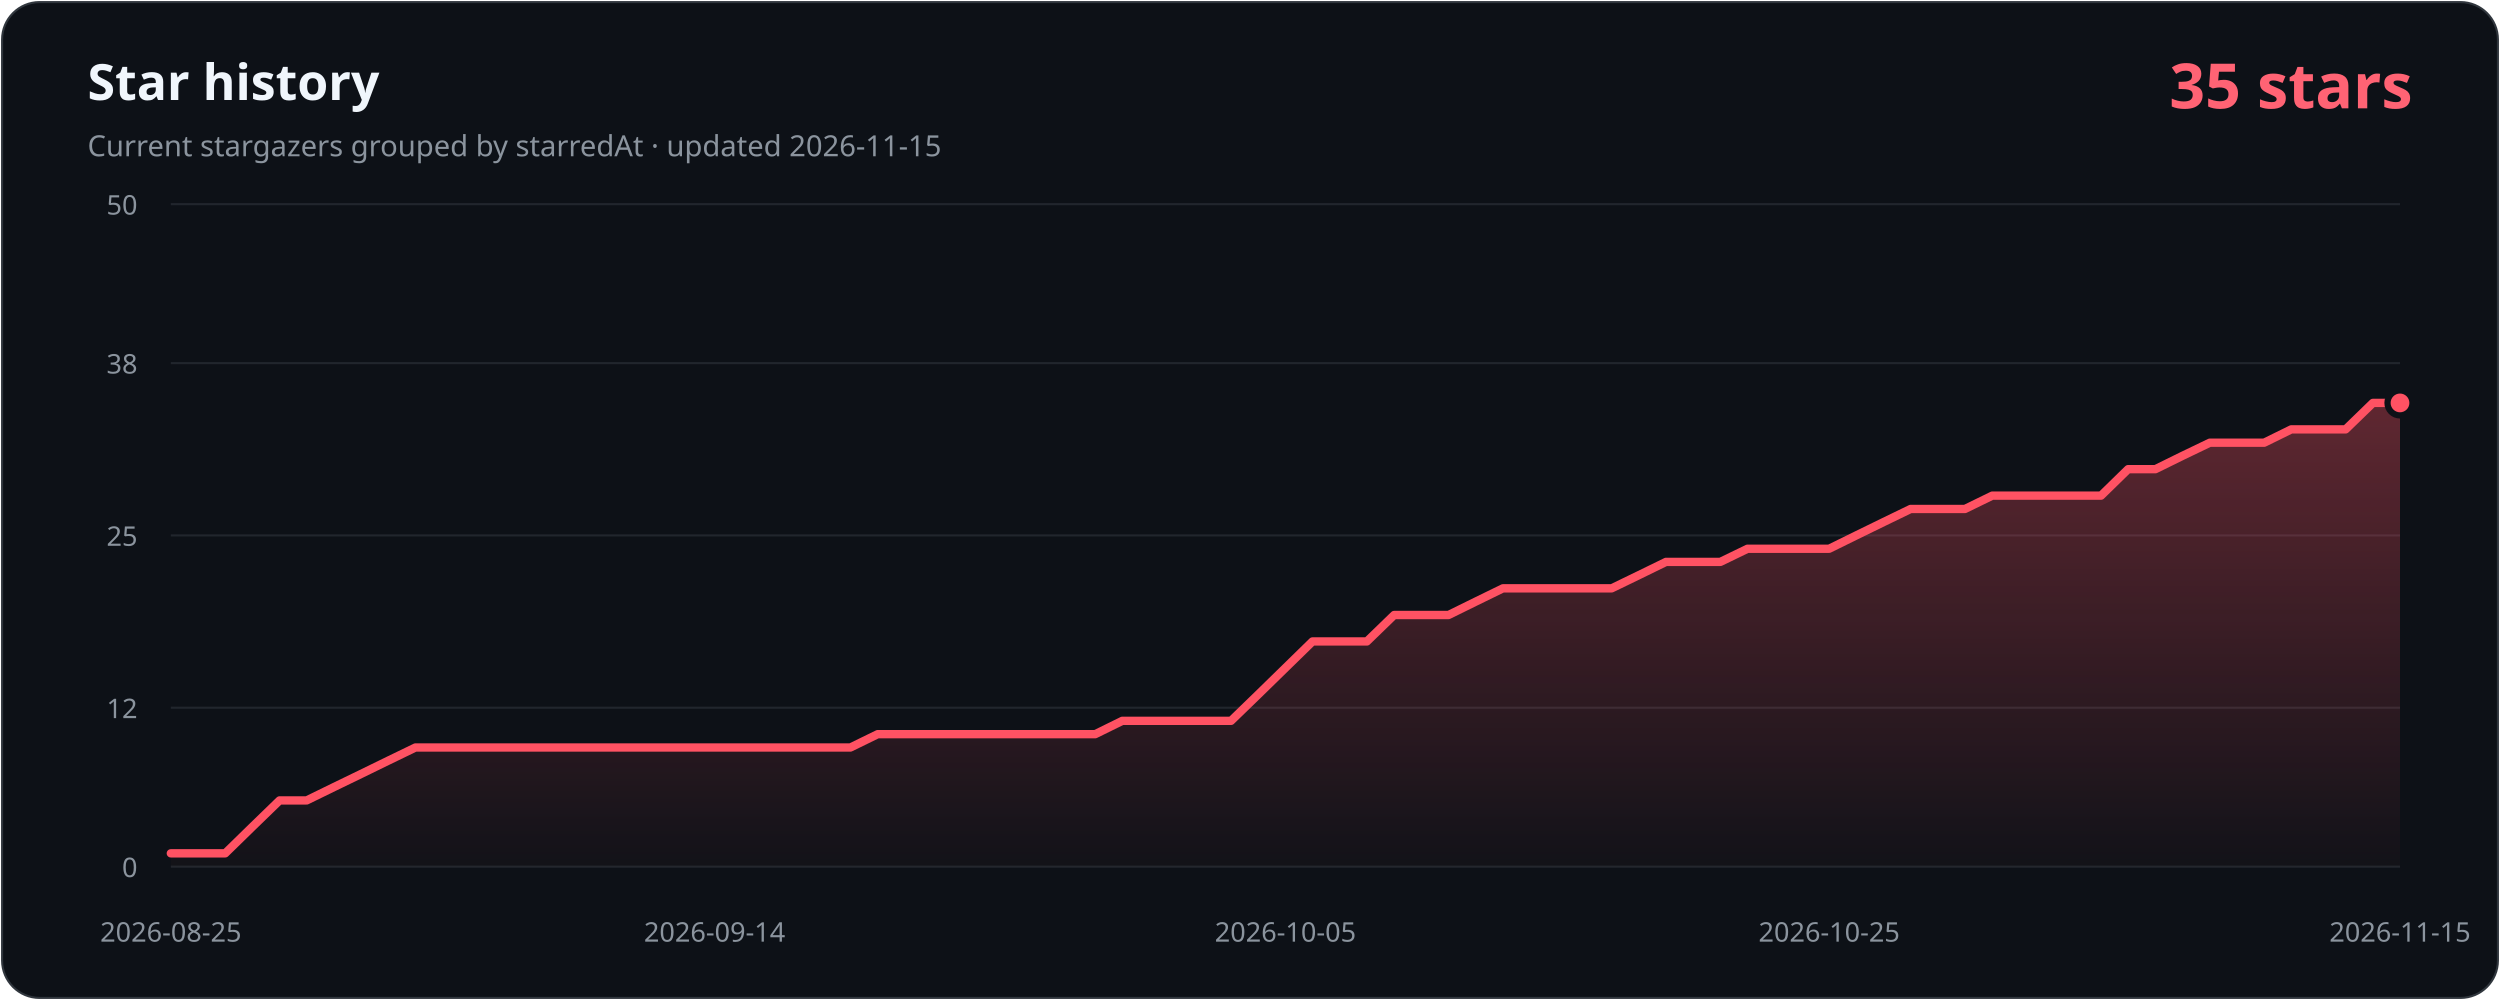
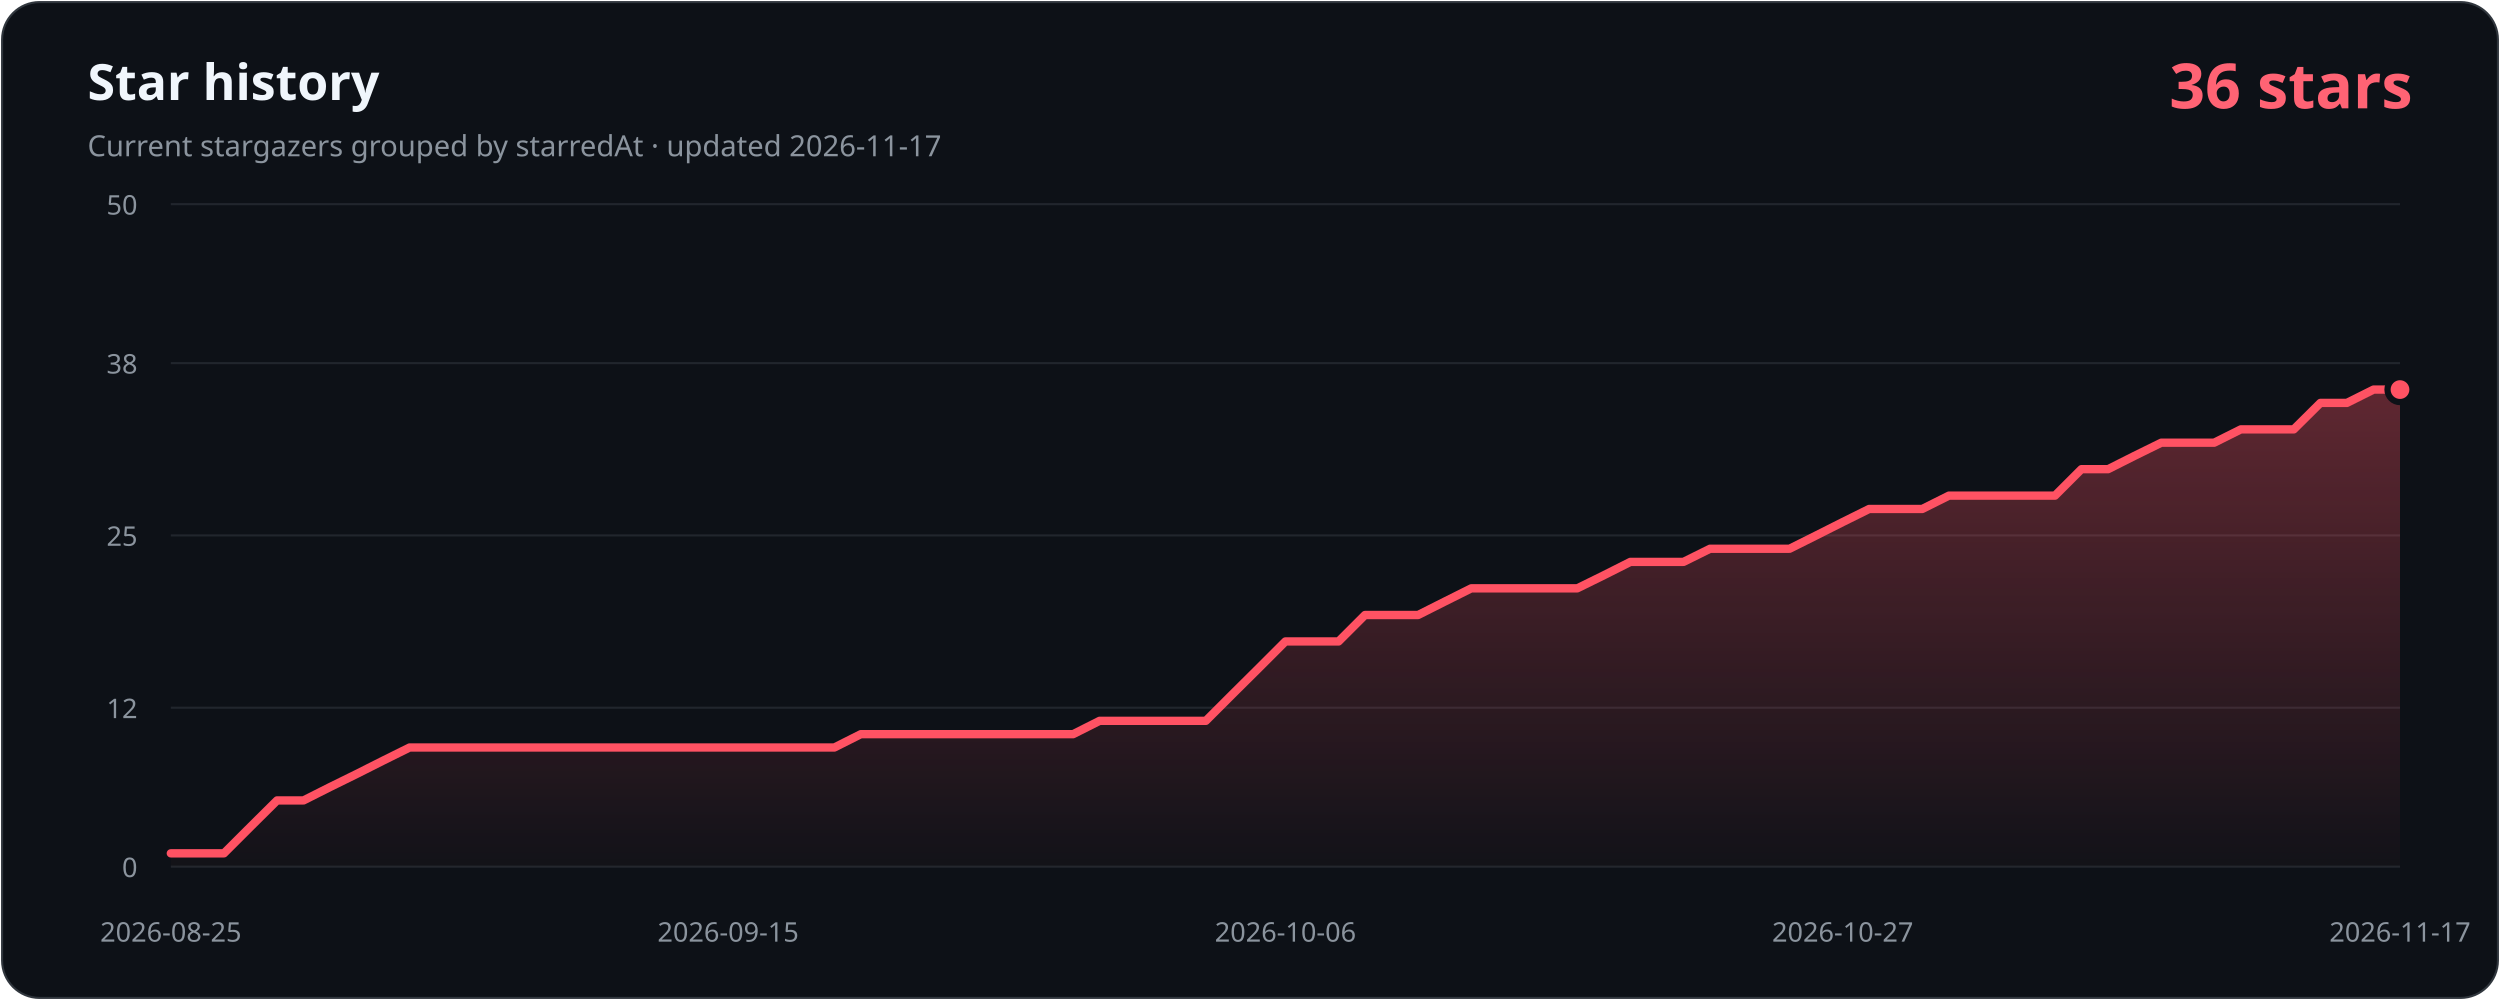
- <svg xmlns="http://www.w3.org/2000/svg" width="1200" height="480" viewBox="0 0 1200 480" role="img" aria-labelledby="title description" data-history-hash="9d755df728e4fc876a3a">
+ <svg xmlns="http://www.w3.org/2000/svg" width="1200" height="480" viewBox="0 0 1200 480" role="img" aria-labelledby="title description" data-history-hash="f673a04235f8e94608e8">
  <defs>
    <linearGradient id="area" x1="0" y1="0" x2="0" y2="1">
      <stop offset="0" stop-color="#ff5263" stop-opacity="0.34" />
      <stop offset="1" stop-color="#ff5263" stop-opacity="0.02" />
    </linearGradient>
  </defs>
  <rect x="1" y="1" width="1198" height="478" rx="18" fill="#0d1117" stroke="#30363d" />
  <text x="42" y="48" fill="#f0f6fc" font-family="Segoe UI, sans-serif" font-size="24" font-weight="700">Star history</text>
-   <text x="42" y="75" fill="#8b949e" font-family="Segoe UI, sans-serif" font-size="14">Current stargazers grouped by starredAt · updated 2026-11-15</text>
-   <text x="1158" y="52" fill="#ff6374" font-family="Segoe UI, sans-serif" font-size="30" font-weight="700" text-anchor="end">35 stars</text>
+   <text x="42" y="75" fill="#8b949e" font-family="Segoe UI, sans-serif" font-size="14">Current stargazers grouped by starredAt · updated 2026-11-17</text>
+   <text x="1158" y="52" fill="#ff6374" font-family="Segoe UI, sans-serif" font-size="30" font-weight="700" text-anchor="end">36 stars</text>
  <g font-family="Segoe UI, sans-serif" font-size="13">
    <line class="grid" x1="82" y1="416.0" x2="1152" y2="416.0" />
    <text class="axis" x="66" y="421.0" text-anchor="end">0</text>
    <line class="grid" x1="82" y1="339.7" x2="1152" y2="339.7" />
    <text class="axis" x="66" y="344.7" text-anchor="end">12</text>
    <line class="grid" x1="82" y1="257.0" x2="1152" y2="257.0" />
    <text class="axis" x="66" y="262.0" text-anchor="end">25</text>
    <line class="grid" x1="82" y1="174.3" x2="1152" y2="174.3" />
    <text class="axis" x="66" y="179.3" text-anchor="end">38</text>
    <line class="grid" x1="82" y1="98.0" x2="1152" y2="98.0" />
    <text class="axis" x="66" y="103.0" text-anchor="end">50</text>
    <text class="axis" x="82.0" y="452" text-anchor="middle">2026-08-25</text>
-     <text class="axis" x="343.0" y="452" text-anchor="middle">2026-09-14</text>
-     <text class="axis" x="617.0" y="452" text-anchor="middle">2026-10-05</text>
-     <text class="axis" x="878.0" y="452" text-anchor="middle">2026-10-25</text>
-     <text class="axis" x="1152.0" y="452" text-anchor="middle">2026-11-15</text>
+     <text class="axis" x="349.5" y="452" text-anchor="middle">2026-09-15</text>
+     <text class="axis" x="617.0" y="452" text-anchor="middle">2026-10-06</text>
+     <text class="axis" x="884.5" y="452" text-anchor="middle">2026-10-27</text>
+     <text class="axis" x="1152.0" y="452" text-anchor="middle">2026-11-17</text>
  </g>
-   <path d="M 82,416 L 82.0,409.6 L 95.0,409.6 L 108.1,409.6 L 121.1,396.9 L 134.2,384.2 L 147.2,384.2 L 160.3,377.8 L 173.3,371.5 L 186.4,365.1 L 199.4,358.8 L 212.5,358.8 L 225.5,358.8 L 238.6,358.8 L 251.6,358.8 L 264.7,358.8 L 277.7,358.8 L 290.8,358.8 L 303.8,358.8 L 316.9,358.8 L 329.9,358.8 L 343.0,358.8 L 356.0,358.8 L 369.1,358.8 L 382.1,358.8 L 395.2,358.8 L 408.2,358.8 L 421.3,352.4 L 434.3,352.4 L 447.4,352.4 L 460.4,352.4 L 473.5,352.4 L 486.5,352.4 L 499.6,352.4 L 512.6,352.4 L 525.7,352.4 L 538.7,346.0 L 551.8,346.0 L 564.8,346.0 L 577.9,346.0 L 590.9,346.0 L 604.0,333.3 L 617.0,320.6 L 630.0,307.9 L 643.1,307.9 L 656.1,307.9 L 669.2,295.2 L 682.2,295.2 L 695.3,295.2 L 708.3,288.8 L 721.4,282.4 L 734.4,282.4 L 747.5,282.4 L 760.5,282.4 L 773.6,282.4 L 786.6,276.1 L 799.7,269.7 L 812.7,269.7 L 825.8,269.7 L 838.8,263.4 L 851.9,263.4 L 864.9,263.4 L 878.0,263.4 L 891.0,257.0 L 904.1,250.6 L 917.1,244.3 L 930.2,244.3 L 943.2,244.3 L 956.3,237.9 L 969.3,237.9 L 982.4,237.9 L 995.4,237.9 L 1008.5,237.9 L 1021.5,225.2 L 1034.6,225.2 L 1047.6,218.8 L 1060.7,212.5 L 1073.7,212.5 L 1086.8,212.5 L 1099.8,206.1 L 1112.9,206.1 L 1125.9,206.1 L 1139.0,193.4 L 1152.0,193.4 L 1152,416 Z" fill="url(#area)" />
-   <polyline points="82.0,409.6 95.0,409.6 108.1,409.6 121.1,396.9 134.2,384.2 147.2,384.2 160.3,377.8 173.3,371.5 186.4,365.1 199.4,358.8 212.5,358.8 225.5,358.8 238.6,358.8 251.6,358.8 264.7,358.8 277.7,358.8 290.8,358.8 303.8,358.8 316.9,358.8 329.9,358.8 343.0,358.8 356.0,358.8 369.1,358.8 382.1,358.8 395.2,358.8 408.2,358.8 421.3,352.4 434.3,352.4 447.4,352.4 460.4,352.4 473.5,352.4 486.5,352.4 499.6,352.4 512.6,352.4 525.7,352.4 538.7,346.0 551.8,346.0 564.8,346.0 577.9,346.0 590.9,346.0 604.0,333.3 617.0,320.6 630.0,307.9 643.1,307.9 656.1,307.9 669.2,295.2 682.2,295.2 695.3,295.2 708.3,288.8 721.4,282.4 734.4,282.4 747.5,282.4 760.5,282.4 773.6,282.4 786.6,276.1 799.7,269.7 812.7,269.7 825.8,269.7 838.8,263.4 851.9,263.4 864.9,263.4 878.0,263.4 891.0,257.0 904.1,250.6 917.1,244.3 930.2,244.3 943.2,244.3 956.3,237.9 969.3,237.9 982.4,237.9 995.4,237.9 1008.5,237.9 1021.5,225.2 1034.6,225.2 1047.6,218.8 1060.7,212.5 1073.7,212.5 1086.8,212.5 1099.8,206.1 1112.9,206.1 1125.9,206.1 1139.0,193.4 1152.0,193.4" fill="none" stroke="#ff5263" stroke-width="4" stroke-linecap="round" stroke-linejoin="round" />
-   <circle cx="1152.0" cy="193.4" r="6" fill="#ff5263" stroke="#0d1117" stroke-width="3" />
+   <path d="M 82,416 L 82.0,409.6 L 94.7,409.6 L 107.5,409.6 L 120.2,396.9 L 133.0,384.2 L 145.7,384.2 L 158.4,377.8 L 171.2,371.5 L 183.9,365.1 L 196.6,358.8 L 209.4,358.8 L 222.1,358.8 L 234.9,358.8 L 247.6,358.8 L 260.3,358.8 L 273.1,358.8 L 285.8,358.8 L 298.5,358.8 L 311.3,358.8 L 324.0,358.8 L 336.8,358.8 L 349.5,358.8 L 362.2,358.8 L 375.0,358.8 L 387.7,358.8 L 400.5,358.8 L 413.2,352.4 L 425.9,352.4 L 438.7,352.4 L 451.4,352.4 L 464.1,352.4 L 476.9,352.4 L 489.6,352.4 L 502.4,352.4 L 515.1,352.4 L 527.8,346.0 L 540.6,346.0 L 553.3,346.0 L 566.0,346.0 L 578.8,346.0 L 591.5,333.3 L 604.3,320.6 L 617.0,307.9 L 629.7,307.9 L 642.5,307.9 L 655.2,295.2 L 668.0,295.2 L 680.7,295.2 L 693.4,288.8 L 706.2,282.4 L 718.9,282.4 L 731.6,282.4 L 744.4,282.4 L 757.1,282.4 L 769.9,276.1 L 782.6,269.7 L 795.3,269.7 L 808.1,269.7 L 820.8,263.4 L 833.5,263.4 L 846.3,263.4 L 859.0,263.4 L 871.8,257.0 L 884.5,250.6 L 897.2,244.3 L 910.0,244.3 L 922.7,244.3 L 935.5,237.9 L 948.2,237.9 L 960.9,237.9 L 973.7,237.9 L 986.4,237.9 L 999.1,225.2 L 1011.9,225.2 L 1024.6,218.8 L 1037.4,212.5 L 1050.1,212.5 L 1062.8,212.5 L 1075.6,206.1 L 1088.3,206.1 L 1101.0,206.1 L 1113.8,193.4 L 1126.5,193.4 L 1139.3,187.0 L 1152.0,187.0 L 1152,416 Z" fill="url(#area)" />
+   <polyline points="82.0,409.6 94.7,409.6 107.5,409.6 120.2,396.9 133.0,384.2 145.7,384.2 158.4,377.8 171.2,371.5 183.9,365.1 196.6,358.8 209.4,358.8 222.1,358.8 234.9,358.8 247.6,358.8 260.3,358.8 273.1,358.8 285.8,358.8 298.5,358.8 311.3,358.8 324.0,358.8 336.8,358.8 349.5,358.8 362.2,358.8 375.0,358.8 387.7,358.8 400.5,358.8 413.2,352.4 425.9,352.4 438.7,352.4 451.4,352.4 464.1,352.4 476.9,352.4 489.6,352.4 502.4,352.4 515.1,352.4 527.8,346.0 540.6,346.0 553.3,346.0 566.0,346.0 578.8,346.0 591.5,333.3 604.3,320.6 617.0,307.9 629.7,307.9 642.5,307.9 655.2,295.2 668.0,295.2 680.7,295.2 693.4,288.8 706.2,282.4 718.9,282.4 731.6,282.4 744.4,282.4 757.1,282.4 769.9,276.1 782.6,269.7 795.3,269.7 808.1,269.7 820.8,263.4 833.5,263.4 846.3,263.4 859.0,263.4 871.8,257.0 884.5,250.6 897.2,244.3 910.0,244.3 922.7,244.3 935.5,237.9 948.2,237.9 960.9,237.9 973.7,237.9 986.4,237.9 999.1,225.2 1011.9,225.2 1024.6,218.8 1037.4,212.5 1050.1,212.5 1062.8,212.5 1075.6,206.1 1088.3,206.1 1101.0,206.1 1113.8,193.4 1126.5,193.4 1139.3,187.0 1152.0,187.0" fill="none" stroke="#ff5263" stroke-width="4" stroke-linecap="round" stroke-linejoin="round" />
+   <circle cx="1152.0" cy="187.0" r="6" fill="#ff5263" stroke="#0d1117" stroke-width="3" />
  <style>.grid{stroke:#21262d;stroke-width:1}.axis{fill:#8b949e}</style>
</svg>
